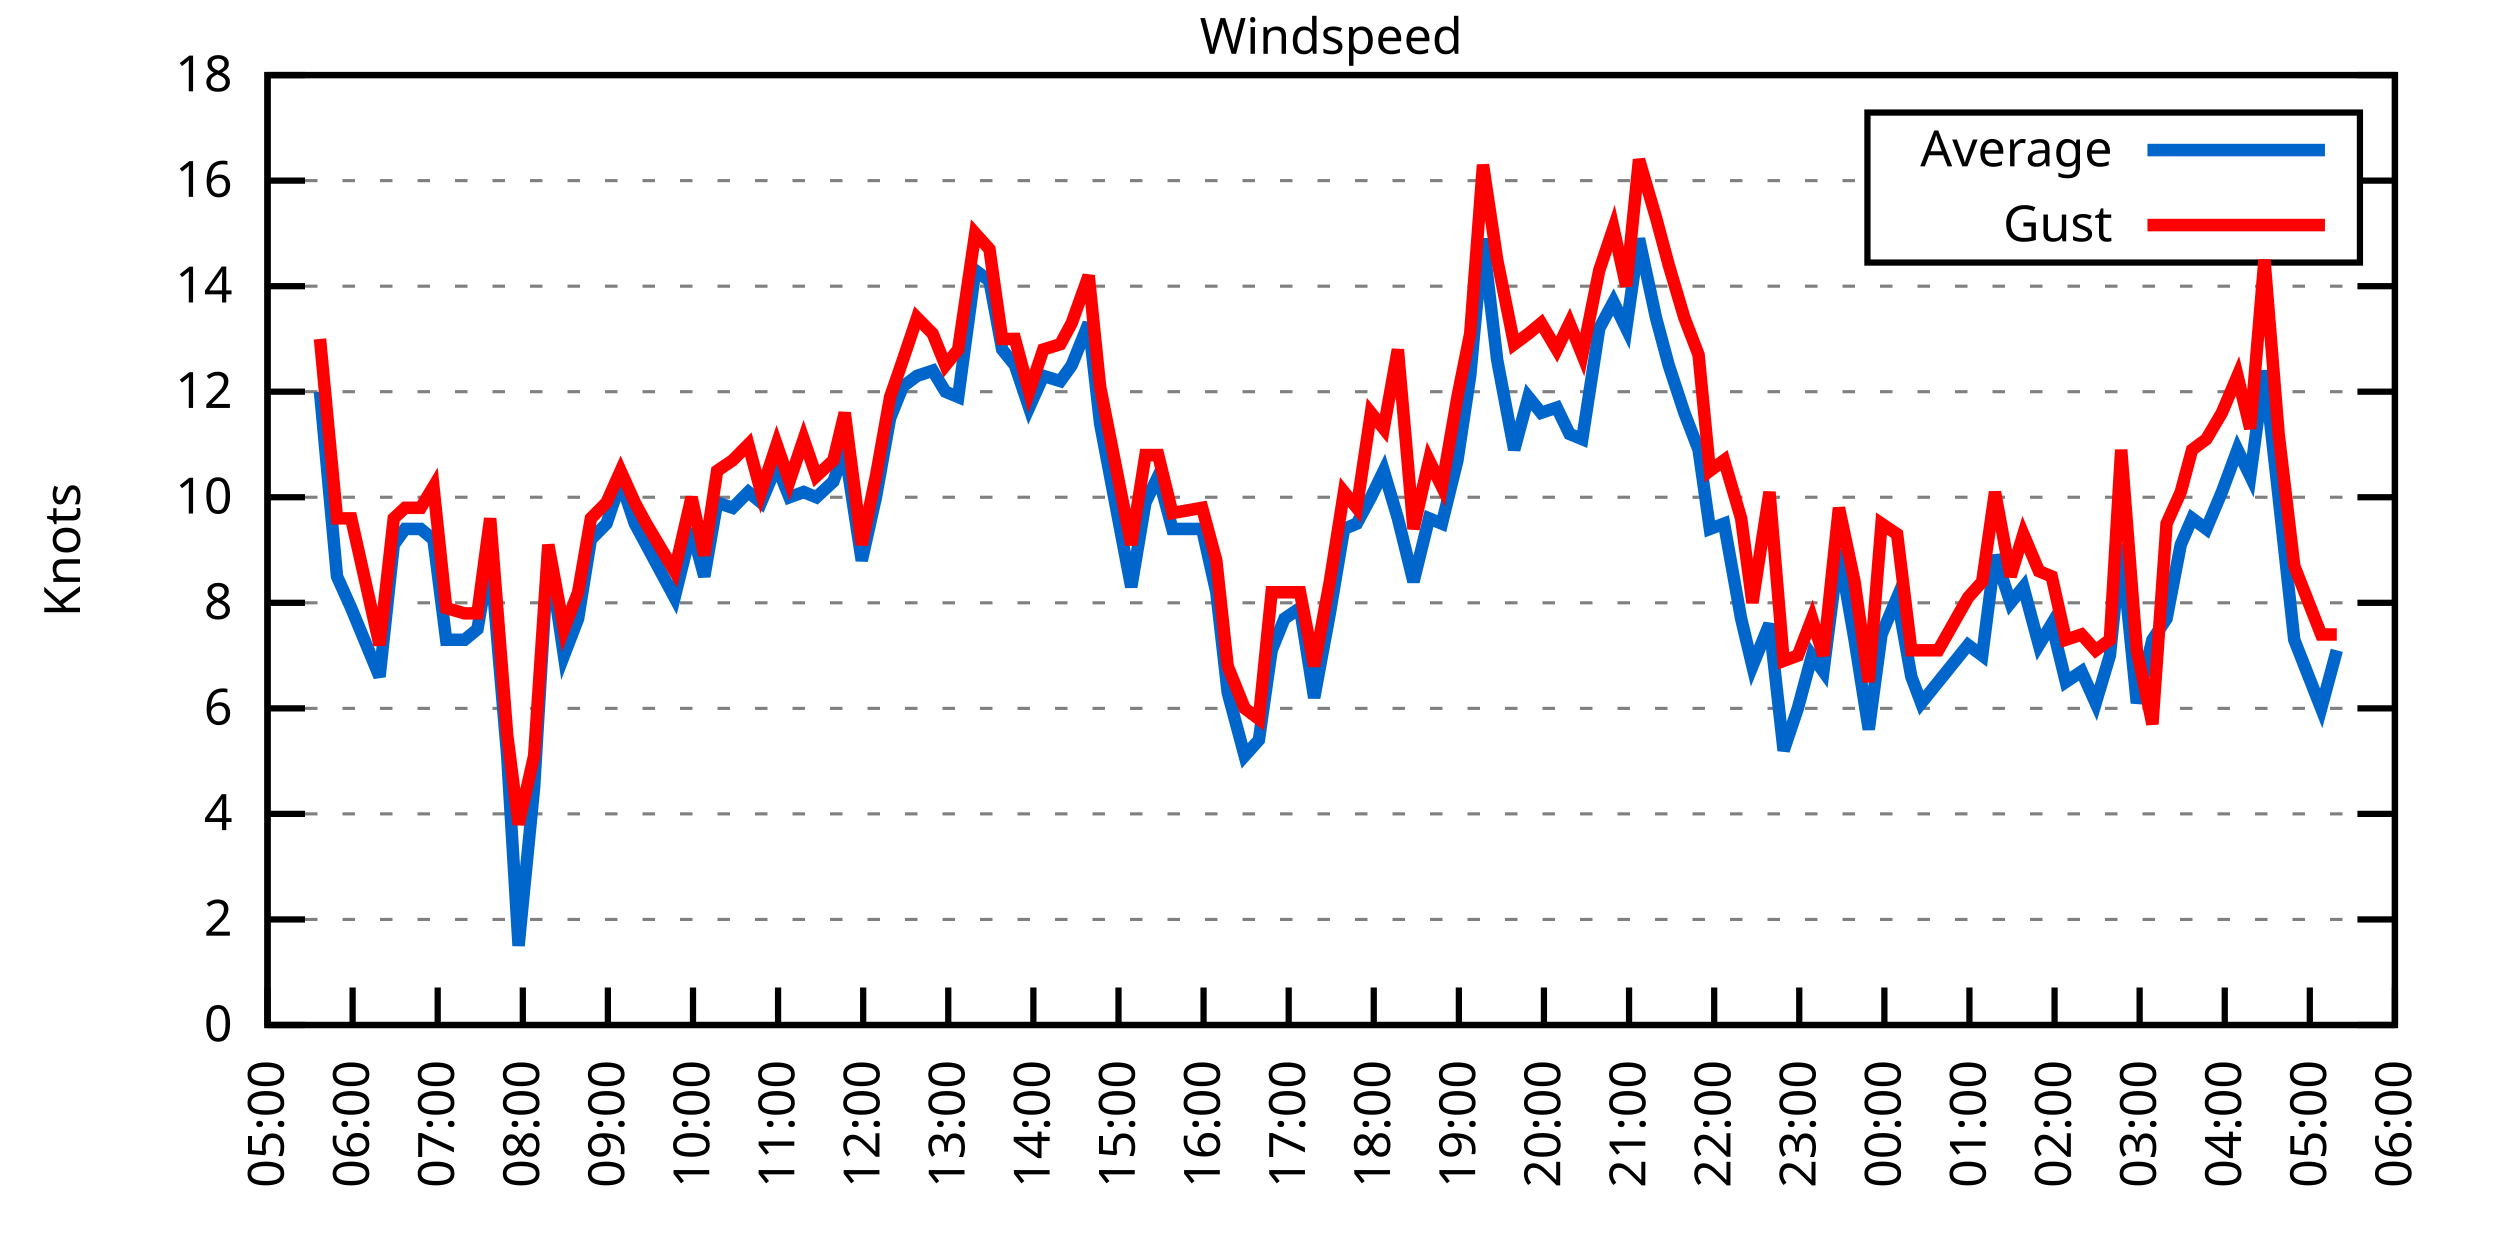
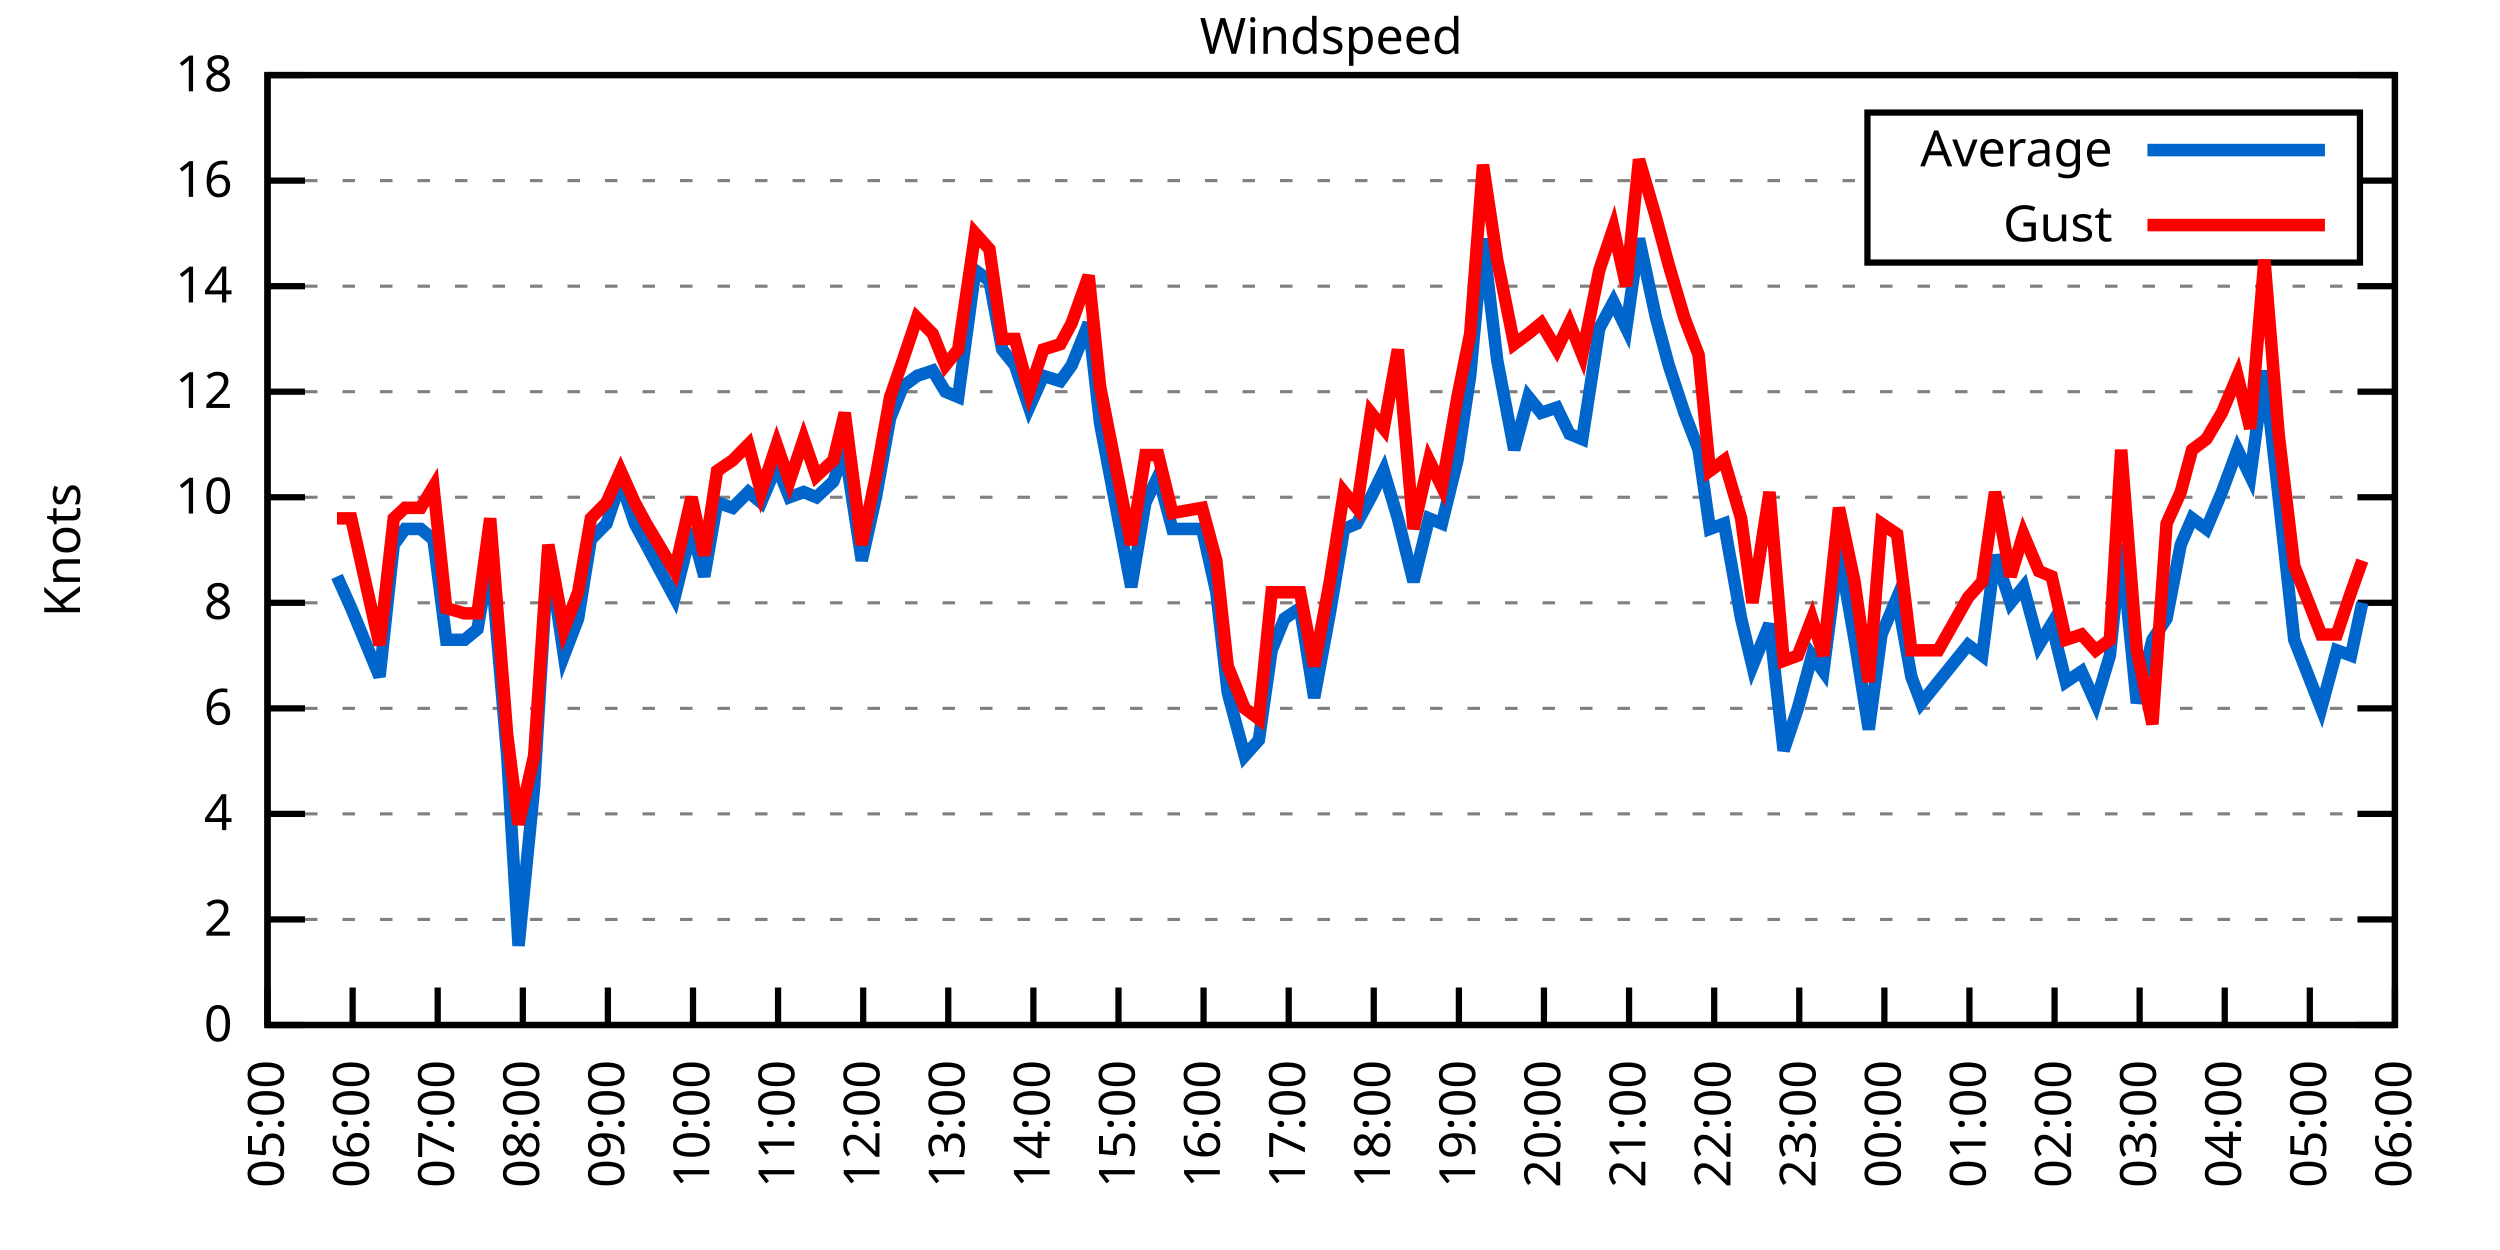
<svg xmlns="http://www.w3.org/2000/svg" xmlns:xlink="http://www.w3.org/1999/xlink" width="400" height="200" viewBox="0 0 400 200">
  <g id="gnuplot_canvas">
    <rect x="0" y="0" width="400" height="200" fill="none" />
    <defs>
      <circle id="gpDot" r="0.5" stroke-width="0.5" stroke="currentColor" />
      <path id="gpPt0" stroke-width="0.333" stroke="currentColor" d="M-1,0 h2 M0,-1 v2" />
      <path id="gpPt1" stroke-width="0.333" stroke="currentColor" d="M-1,-1 L1,1 M1,-1 L-1,1" />
      <path id="gpPt2" stroke-width="0.333" stroke="currentColor" d="M-1,0 L1,0 M0,-1 L0,1 M-1,-1 L1,1 M-1,1 L1,-1" />
      <rect id="gpPt3" stroke-width="0.333" stroke="currentColor" x="-1" y="-1" width="2" height="2" />
      <rect id="gpPt4" stroke-width="0.333" stroke="currentColor" fill="currentColor" x="-1" y="-1" width="2" height="2" />
      <circle id="gpPt5" stroke-width="0.333" stroke="currentColor" cx="0" cy="0" r="1" />
      <use xlink:href="#gpPt5" id="gpPt6" fill="currentColor" stroke="none" />
      <path id="gpPt7" stroke-width="0.333" stroke="currentColor" d="M0,-1.33 L-1.33,0.67 L1.33,0.67 z" />
      <use xlink:href="#gpPt7" id="gpPt8" fill="currentColor" stroke="none" />
      <use xlink:href="#gpPt7" id="gpPt9" stroke="currentColor" transform="rotate(180)" />
      <use xlink:href="#gpPt9" id="gpPt10" fill="currentColor" stroke="none" />
      <use xlink:href="#gpPt3" id="gpPt11" stroke="currentColor" transform="rotate(45)" />
      <use xlink:href="#gpPt11" id="gpPt12" fill="currentColor" stroke="none" />
      <path id="gpPt13" stroke-width="0.333" stroke="currentColor" d="M0,1.330 L1.265,0.411 L0.782,-1.067 L-0.782,-1.076 L-1.265,0.411 z" />
      <use xlink:href="#gpPt13" id="gpPt14" fill="currentColor" stroke="none" />
      <filter id="textbox" filterUnits="objectBoundingBox" x="0" y="0" height="1" width="1">
        <feFlood flood-color="white" flood-opacity="1" result="bgnd" />
        <feComposite in="SourceGraphic" in2="bgnd" operator="atop" />
      </filter>
      <filter id="greybox" filterUnits="objectBoundingBox" x="0" y="0" height="1" width="1">
        <feFlood flood-color="lightgrey" flood-opacity="1" result="grey" />
        <feComposite in="SourceGraphic" in2="grey" operator="atop" />
      </filter>
    </defs>
    <g fill="none" color="white" stroke="currentColor" stroke-width="1.00" stroke-linecap="butt" stroke-linejoin="miter">
</g>
    <g fill="none" color="black" stroke="currentColor" stroke-width="1.00" stroke-linecap="butt" stroke-linejoin="miter">
      <g stroke="none" shape-rendering="crispEdges">
        <polygon fill="rgb(255, 255, 255)" points="42.80,164.00 383.18,164.00 383.18,12.02 42.80,12.02 " />
      </g>
    </g>
    <g fill="none" color="black" stroke="currentColor" stroke-width="1.00" stroke-linecap="butt" stroke-linejoin="miter">
</g>
    <g fill="none" color="black" stroke="black" stroke-width="0.50" stroke-linecap="butt" stroke-linejoin="miter">
</g>
    <g fill="none" color="gray" stroke="currentColor" stroke-width="0.50" stroke-linecap="butt" stroke-linejoin="miter">
      <path stroke="gray" stroke-dasharray="2,4" class="gridline" d="M42.80,164.00 L383.19,164.00  " />
    </g>
    <g fill="none" color="gray" stroke="gray" stroke-width="1.00" stroke-linecap="butt" stroke-linejoin="miter">
</g>
    <g fill="none" color="black" stroke="currentColor" stroke-width="1.00" stroke-linecap="butt" stroke-linejoin="miter">
      <path stroke="black" d="M42.80,164.00 L48.80,164.00 M383.19,164.00 L377.19,164.00  " />
      <g transform="translate(37.20,166.60)" stroke="none" fill="black" font-family="Sans" font-size="8.00" text-anchor="end">
        <text>
          <tspan font-family="Sans"> 0</tspan>
        </text>
      </g>
    </g>
    <g fill="none" color="black" stroke="currentColor" stroke-width="1.00" stroke-linecap="butt" stroke-linejoin="miter">
</g>
    <g fill="none" color="black" stroke="black" stroke-width="0.50" stroke-linecap="butt" stroke-linejoin="miter">
</g>
    <g fill="none" color="gray" stroke="currentColor" stroke-width="0.50" stroke-linecap="butt" stroke-linejoin="miter">
      <path stroke="gray" stroke-dasharray="2,4" class="gridline" d="M42.80,147.11 L383.19,147.11  " />
    </g>
    <g fill="none" color="gray" stroke="gray" stroke-width="1.00" stroke-linecap="butt" stroke-linejoin="miter">
</g>
    <g fill="none" color="black" stroke="currentColor" stroke-width="1.00" stroke-linecap="butt" stroke-linejoin="miter">
      <path stroke="black" d="M42.80,147.11 L48.80,147.11 M383.19,147.11 L377.19,147.11  " />
      <g transform="translate(37.20,149.71)" stroke="none" fill="black" font-family="Sans" font-size="8.00" text-anchor="end">
        <text>
          <tspan font-family="Sans"> 2</tspan>
        </text>
      </g>
    </g>
    <g fill="none" color="black" stroke="currentColor" stroke-width="1.00" stroke-linecap="butt" stroke-linejoin="miter">
</g>
    <g fill="none" color="black" stroke="black" stroke-width="0.50" stroke-linecap="butt" stroke-linejoin="miter">
</g>
    <g fill="none" color="gray" stroke="currentColor" stroke-width="0.50" stroke-linecap="butt" stroke-linejoin="miter">
      <path stroke="gray" stroke-dasharray="2,4" class="gridline" d="M42.80,130.22 L383.19,130.22  " />
    </g>
    <g fill="none" color="gray" stroke="gray" stroke-width="1.00" stroke-linecap="butt" stroke-linejoin="miter">
</g>
    <g fill="none" color="black" stroke="currentColor" stroke-width="1.00" stroke-linecap="butt" stroke-linejoin="miter">
      <path stroke="black" d="M42.80,130.22 L48.80,130.22 M383.19,130.22 L377.19,130.22  " />
      <g transform="translate(37.20,132.82)" stroke="none" fill="black" font-family="Sans" font-size="8.00" text-anchor="end">
        <text>
          <tspan font-family="Sans"> 4</tspan>
        </text>
      </g>
    </g>
    <g fill="none" color="black" stroke="currentColor" stroke-width="1.00" stroke-linecap="butt" stroke-linejoin="miter">
</g>
    <g fill="none" color="black" stroke="black" stroke-width="0.50" stroke-linecap="butt" stroke-linejoin="miter">
</g>
    <g fill="none" color="gray" stroke="currentColor" stroke-width="0.50" stroke-linecap="butt" stroke-linejoin="miter">
      <path stroke="gray" stroke-dasharray="2,4" class="gridline" d="M42.80,113.34 L383.19,113.34  " />
    </g>
    <g fill="none" color="gray" stroke="gray" stroke-width="1.00" stroke-linecap="butt" stroke-linejoin="miter">
</g>
    <g fill="none" color="black" stroke="currentColor" stroke-width="1.00" stroke-linecap="butt" stroke-linejoin="miter">
      <path stroke="black" d="M42.80,113.34 L48.80,113.34 M383.19,113.34 L377.19,113.34  " />
      <g transform="translate(37.20,115.94)" stroke="none" fill="black" font-family="Sans" font-size="8.00" text-anchor="end">
        <text>
          <tspan font-family="Sans"> 6</tspan>
        </text>
      </g>
    </g>
    <g fill="none" color="black" stroke="currentColor" stroke-width="1.00" stroke-linecap="butt" stroke-linejoin="miter">
</g>
    <g fill="none" color="black" stroke="black" stroke-width="0.50" stroke-linecap="butt" stroke-linejoin="miter">
</g>
    <g fill="none" color="gray" stroke="currentColor" stroke-width="0.50" stroke-linecap="butt" stroke-linejoin="miter">
      <path stroke="gray" stroke-dasharray="2,4" class="gridline" d="M42.80,96.45 L383.19,96.45  " />
    </g>
    <g fill="none" color="gray" stroke="gray" stroke-width="1.00" stroke-linecap="butt" stroke-linejoin="miter">
</g>
    <g fill="none" color="black" stroke="currentColor" stroke-width="1.00" stroke-linecap="butt" stroke-linejoin="miter">
      <path stroke="black" d="M42.80,96.45 L48.80,96.45 M383.19,96.45 L377.19,96.45  " />
      <g transform="translate(37.20,99.05)" stroke="none" fill="black" font-family="Sans" font-size="8.00" text-anchor="end">
        <text>
          <tspan font-family="Sans"> 8</tspan>
        </text>
      </g>
    </g>
    <g fill="none" color="black" stroke="currentColor" stroke-width="1.00" stroke-linecap="butt" stroke-linejoin="miter">
</g>
    <g fill="none" color="black" stroke="black" stroke-width="0.50" stroke-linecap="butt" stroke-linejoin="miter">
</g>
    <g fill="none" color="gray" stroke="currentColor" stroke-width="0.50" stroke-linecap="butt" stroke-linejoin="miter">
      <path stroke="gray" stroke-dasharray="2,4" class="gridline" d="M42.80,79.56 L383.19,79.56  " />
    </g>
    <g fill="none" color="gray" stroke="gray" stroke-width="1.00" stroke-linecap="butt" stroke-linejoin="miter">
</g>
    <g fill="none" color="black" stroke="currentColor" stroke-width="1.00" stroke-linecap="butt" stroke-linejoin="miter">
      <path stroke="black" d="M42.80,79.56 L48.80,79.56 M383.19,79.56 L377.19,79.56  " />
      <g transform="translate(37.20,82.16)" stroke="none" fill="black" font-family="Sans" font-size="8.00" text-anchor="end">
        <text>
          <tspan font-family="Sans"> 10</tspan>
        </text>
      </g>
    </g>
    <g fill="none" color="black" stroke="currentColor" stroke-width="1.00" stroke-linecap="butt" stroke-linejoin="miter">
</g>
    <g fill="none" color="black" stroke="black" stroke-width="0.50" stroke-linecap="butt" stroke-linejoin="miter">
</g>
    <g fill="none" color="gray" stroke="currentColor" stroke-width="0.50" stroke-linecap="butt" stroke-linejoin="miter">
      <path stroke="gray" stroke-dasharray="2,4" class="gridline" d="M42.80,62.67 L383.19,62.67  " />
    </g>
    <g fill="none" color="gray" stroke="gray" stroke-width="1.00" stroke-linecap="butt" stroke-linejoin="miter">
</g>
    <g fill="none" color="black" stroke="currentColor" stroke-width="1.00" stroke-linecap="butt" stroke-linejoin="miter">
      <path stroke="black" d="M42.80,62.67 L48.80,62.67 M383.19,62.67 L377.19,62.67  " />
      <g transform="translate(37.20,65.27)" stroke="none" fill="black" font-family="Sans" font-size="8.00" text-anchor="end">
        <text>
          <tspan font-family="Sans"> 12</tspan>
        </text>
      </g>
    </g>
    <g fill="none" color="black" stroke="currentColor" stroke-width="1.00" stroke-linecap="butt" stroke-linejoin="miter">
</g>
    <g fill="none" color="black" stroke="black" stroke-width="0.50" stroke-linecap="butt" stroke-linejoin="miter">
</g>
    <g fill="none" color="gray" stroke="currentColor" stroke-width="0.50" stroke-linecap="butt" stroke-linejoin="miter">
      <path stroke="gray" stroke-dasharray="2,4" class="gridline" d="M42.80,45.79 L383.19,45.79  " />
    </g>
    <g fill="none" color="gray" stroke="gray" stroke-width="1.00" stroke-linecap="butt" stroke-linejoin="miter">
</g>
    <g fill="none" color="black" stroke="currentColor" stroke-width="1.00" stroke-linecap="butt" stroke-linejoin="miter">
      <path stroke="black" d="M42.80,45.79 L48.80,45.79 M383.19,45.79 L377.19,45.79  " />
      <g transform="translate(37.20,48.39)" stroke="none" fill="black" font-family="Sans" font-size="8.00" text-anchor="end">
        <text>
          <tspan font-family="Sans"> 14</tspan>
        </text>
      </g>
    </g>
    <g fill="none" color="black" stroke="currentColor" stroke-width="1.00" stroke-linecap="butt" stroke-linejoin="miter">
</g>
    <g fill="none" color="black" stroke="black" stroke-width="0.50" stroke-linecap="butt" stroke-linejoin="miter">
</g>
    <g fill="none" color="gray" stroke="currentColor" stroke-width="0.50" stroke-linecap="butt" stroke-linejoin="miter">
      <path stroke="gray" stroke-dasharray="2,4" class="gridline" d="M42.80,28.90 L298.79,28.90 M377.59,28.90 L383.19,28.90  " />
    </g>
    <g fill="none" color="gray" stroke="gray" stroke-width="1.00" stroke-linecap="butt" stroke-linejoin="miter">
</g>
    <g fill="none" color="black" stroke="currentColor" stroke-width="1.00" stroke-linecap="butt" stroke-linejoin="miter">
      <path stroke="black" d="M42.80,28.90 L48.80,28.90 M383.19,28.90 L377.19,28.90  " />
      <g transform="translate(37.20,31.50)" stroke="none" fill="black" font-family="Sans" font-size="8.00" text-anchor="end">
        <text>
          <tspan font-family="Sans"> 16</tspan>
        </text>
      </g>
    </g>
    <g fill="none" color="black" stroke="currentColor" stroke-width="1.00" stroke-linecap="butt" stroke-linejoin="miter">
</g>
    <g fill="none" color="black" stroke="black" stroke-width="0.50" stroke-linecap="butt" stroke-linejoin="miter">
</g>
    <g fill="none" color="gray" stroke="currentColor" stroke-width="0.50" stroke-linecap="butt" stroke-linejoin="miter">
      <path stroke="gray" stroke-dasharray="2,4" class="gridline" d="M42.80,12.01 L383.19,12.01  " />
    </g>
    <g fill="none" color="gray" stroke="gray" stroke-width="1.00" stroke-linecap="butt" stroke-linejoin="miter">
</g>
    <g fill="none" color="black" stroke="currentColor" stroke-width="1.00" stroke-linecap="butt" stroke-linejoin="miter">
      <path stroke="black" d="M42.80,12.01 L48.80,12.01 M383.19,12.01 L377.19,12.01  " />
      <g transform="translate(37.20,14.61)" stroke="none" fill="black" font-family="Sans" font-size="8.00" text-anchor="end">
        <text>
          <tspan font-family="Sans"> 18</tspan>
        </text>
      </g>
    </g>
    <g fill="none" color="black" stroke="currentColor" stroke-width="1.00" stroke-linecap="butt" stroke-linejoin="miter">
      <path stroke="black" d="M42.80,164.00 L42.80,158.00  " />
      <g transform="translate(45.40,169.60) rotate(270.00)" stroke="none" fill="black" font-family="Sans" font-size="8.00" text-anchor="end">
        <text>
          <tspan font-family="Sans">05:00</tspan>
        </text>
      </g>
    </g>
    <g fill="none" color="black" stroke="currentColor" stroke-width="1.00" stroke-linecap="butt" stroke-linejoin="miter">
      <path stroke="black" d="M56.42,164.00 L56.42,158.00  " />
      <g transform="translate(59.02,169.60) rotate(270.00)" stroke="none" fill="black" font-family="Sans" font-size="8.00" text-anchor="end">
        <text>
          <tspan font-family="Sans">06:00</tspan>
        </text>
      </g>
    </g>
    <g fill="none" color="black" stroke="currentColor" stroke-width="1.00" stroke-linecap="butt" stroke-linejoin="miter">
      <path stroke="black" d="M70.03,164.00 L70.03,158.00  " />
      <g transform="translate(72.63,169.60) rotate(270.00)" stroke="none" fill="black" font-family="Sans" font-size="8.00" text-anchor="end">
        <text>
          <tspan font-family="Sans">07:00</tspan>
        </text>
      </g>
    </g>
    <g fill="none" color="black" stroke="currentColor" stroke-width="1.00" stroke-linecap="butt" stroke-linejoin="miter">
      <path stroke="black" d="M83.65,164.00 L83.65,158.00  " />
      <g transform="translate(86.25,169.60) rotate(270.00)" stroke="none" fill="black" font-family="Sans" font-size="8.00" text-anchor="end">
        <text>
          <tspan font-family="Sans">08:00</tspan>
        </text>
      </g>
    </g>
    <g fill="none" color="black" stroke="currentColor" stroke-width="1.00" stroke-linecap="butt" stroke-linejoin="miter">
      <path stroke="black" d="M97.26,164.00 L97.26,158.00  " />
      <g transform="translate(99.86,169.60) rotate(270.00)" stroke="none" fill="black" font-family="Sans" font-size="8.00" text-anchor="end">
        <text>
          <tspan font-family="Sans">09:00</tspan>
        </text>
      </g>
    </g>
    <g fill="none" color="black" stroke="currentColor" stroke-width="1.00" stroke-linecap="butt" stroke-linejoin="miter">
      <path stroke="black" d="M110.88,164.00 L110.88,158.00  " />
      <g transform="translate(113.48,169.60) rotate(270.00)" stroke="none" fill="black" font-family="Sans" font-size="8.00" text-anchor="end">
        <text>
          <tspan font-family="Sans">10:00</tspan>
        </text>
      </g>
    </g>
    <g fill="none" color="black" stroke="currentColor" stroke-width="1.00" stroke-linecap="butt" stroke-linejoin="miter">
      <path stroke="black" d="M124.49,164.00 L124.49,158.00  " />
      <g transform="translate(127.09,169.60) rotate(270.00)" stroke="none" fill="black" font-family="Sans" font-size="8.00" text-anchor="end">
        <text>
          <tspan font-family="Sans">11:00</tspan>
        </text>
      </g>
    </g>
    <g fill="none" color="black" stroke="currentColor" stroke-width="1.00" stroke-linecap="butt" stroke-linejoin="miter">
      <path stroke="black" d="M138.11,164.00 L138.11,158.00  " />
      <g transform="translate(140.71,169.60) rotate(270.00)" stroke="none" fill="black" font-family="Sans" font-size="8.00" text-anchor="end">
        <text>
          <tspan font-family="Sans">12:00</tspan>
        </text>
      </g>
    </g>
    <g fill="none" color="black" stroke="currentColor" stroke-width="1.00" stroke-linecap="butt" stroke-linejoin="miter">
      <path stroke="black" d="M151.72,164.00 L151.72,158.00  " />
      <g transform="translate(154.32,169.60) rotate(270.00)" stroke="none" fill="black" font-family="Sans" font-size="8.00" text-anchor="end">
        <text>
          <tspan font-family="Sans">13:00</tspan>
        </text>
      </g>
    </g>
    <g fill="none" color="black" stroke="currentColor" stroke-width="1.00" stroke-linecap="butt" stroke-linejoin="miter">
      <path stroke="black" d="M165.34,164.00 L165.34,158.00  " />
      <g transform="translate(167.94,169.60) rotate(270.00)" stroke="none" fill="black" font-family="Sans" font-size="8.00" text-anchor="end">
        <text>
          <tspan font-family="Sans">14:00</tspan>
        </text>
      </g>
    </g>
    <g fill="none" color="black" stroke="currentColor" stroke-width="1.00" stroke-linecap="butt" stroke-linejoin="miter">
      <path stroke="black" d="M178.96,164.00 L178.96,158.00  " />
      <g transform="translate(181.56,169.60) rotate(270.00)" stroke="none" fill="black" font-family="Sans" font-size="8.00" text-anchor="end">
        <text>
          <tspan font-family="Sans">15:00</tspan>
        </text>
      </g>
    </g>
    <g fill="none" color="black" stroke="currentColor" stroke-width="1.00" stroke-linecap="butt" stroke-linejoin="miter">
      <path stroke="black" d="M192.57,164.00 L192.57,158.00  " />
      <g transform="translate(195.17,169.60) rotate(270.00)" stroke="none" fill="black" font-family="Sans" font-size="8.00" text-anchor="end">
        <text>
          <tspan font-family="Sans">16:00</tspan>
        </text>
      </g>
    </g>
    <g fill="none" color="black" stroke="currentColor" stroke-width="1.00" stroke-linecap="butt" stroke-linejoin="miter">
      <path stroke="black" d="M206.19,164.00 L206.19,158.00  " />
      <g transform="translate(208.79,169.60) rotate(270.00)" stroke="none" fill="black" font-family="Sans" font-size="8.00" text-anchor="end">
        <text>
          <tspan font-family="Sans">17:00</tspan>
        </text>
      </g>
    </g>
    <g fill="none" color="black" stroke="currentColor" stroke-width="1.00" stroke-linecap="butt" stroke-linejoin="miter">
      <path stroke="black" d="M219.80,164.00 L219.80,158.00  " />
      <g transform="translate(222.40,169.60) rotate(270.00)" stroke="none" fill="black" font-family="Sans" font-size="8.00" text-anchor="end">
        <text>
          <tspan font-family="Sans">18:00</tspan>
        </text>
      </g>
    </g>
    <g fill="none" color="black" stroke="currentColor" stroke-width="1.00" stroke-linecap="butt" stroke-linejoin="miter">
      <path stroke="black" d="M233.42,164.00 L233.42,158.00  " />
      <g transform="translate(236.02,169.60) rotate(270.00)" stroke="none" fill="black" font-family="Sans" font-size="8.00" text-anchor="end">
        <text>
          <tspan font-family="Sans">19:00</tspan>
        </text>
      </g>
    </g>
    <g fill="none" color="black" stroke="currentColor" stroke-width="1.00" stroke-linecap="butt" stroke-linejoin="miter">
      <path stroke="black" d="M247.03,164.00 L247.03,158.00  " />
      <g transform="translate(249.63,169.60) rotate(270.00)" stroke="none" fill="black" font-family="Sans" font-size="8.00" text-anchor="end">
        <text>
          <tspan font-family="Sans">20:00</tspan>
        </text>
      </g>
    </g>
    <g fill="none" color="black" stroke="currentColor" stroke-width="1.00" stroke-linecap="butt" stroke-linejoin="miter">
      <path stroke="black" d="M260.65,164.00 L260.65,158.00  " />
      <g transform="translate(263.25,169.60) rotate(270.00)" stroke="none" fill="black" font-family="Sans" font-size="8.00" text-anchor="end">
        <text>
          <tspan font-family="Sans">21:00</tspan>
        </text>
      </g>
    </g>
    <g fill="none" color="black" stroke="currentColor" stroke-width="1.00" stroke-linecap="butt" stroke-linejoin="miter">
      <path stroke="black" d="M274.27,164.00 L274.27,158.00  " />
      <g transform="translate(276.87,169.60) rotate(270.00)" stroke="none" fill="black" font-family="Sans" font-size="8.00" text-anchor="end">
        <text>
          <tspan font-family="Sans">22:00</tspan>
        </text>
      </g>
    </g>
    <g fill="none" color="black" stroke="currentColor" stroke-width="1.00" stroke-linecap="butt" stroke-linejoin="miter">
      <path stroke="black" d="M287.88,164.00 L287.88,158.00  " />
      <g transform="translate(290.48,169.60) rotate(270.00)" stroke="none" fill="black" font-family="Sans" font-size="8.00" text-anchor="end">
        <text>
          <tspan font-family="Sans">23:00</tspan>
        </text>
      </g>
    </g>
    <g fill="none" color="black" stroke="currentColor" stroke-width="1.00" stroke-linecap="butt" stroke-linejoin="miter">
      <path stroke="black" d="M301.50,164.00 L301.50,158.00  " />
      <g transform="translate(304.10,169.60) rotate(270.00)" stroke="none" fill="black" font-family="Sans" font-size="8.00" text-anchor="end">
        <text>
          <tspan font-family="Sans">00:00</tspan>
        </text>
      </g>
    </g>
    <g fill="none" color="black" stroke="currentColor" stroke-width="1.00" stroke-linecap="butt" stroke-linejoin="miter">
      <path stroke="black" d="M315.11,164.00 L315.11,158.00  " />
      <g transform="translate(317.71,169.60) rotate(270.00)" stroke="none" fill="black" font-family="Sans" font-size="8.00" text-anchor="end">
        <text>
          <tspan font-family="Sans">01:00</tspan>
        </text>
      </g>
    </g>
    <g fill="none" color="black" stroke="currentColor" stroke-width="1.00" stroke-linecap="butt" stroke-linejoin="miter">
      <path stroke="black" d="M328.73,164.00 L328.73,158.00  " />
      <g transform="translate(331.33,169.60) rotate(270.00)" stroke="none" fill="black" font-family="Sans" font-size="8.00" text-anchor="end">
        <text>
          <tspan font-family="Sans">02:00</tspan>
        </text>
      </g>
    </g>
    <g fill="none" color="black" stroke="currentColor" stroke-width="1.00" stroke-linecap="butt" stroke-linejoin="miter">
      <path stroke="black" d="M342.34,164.00 L342.34,158.00  " />
      <g transform="translate(344.94,169.60) rotate(270.00)" stroke="none" fill="black" font-family="Sans" font-size="8.00" text-anchor="end">
        <text>
          <tspan font-family="Sans">03:00</tspan>
        </text>
      </g>
    </g>
    <g fill="none" color="black" stroke="currentColor" stroke-width="1.00" stroke-linecap="butt" stroke-linejoin="miter">
      <path stroke="black" d="M355.96,164.00 L355.96,158.00  " />
      <g transform="translate(358.56,169.60) rotate(270.00)" stroke="none" fill="black" font-family="Sans" font-size="8.00" text-anchor="end">
        <text>
          <tspan font-family="Sans">04:00</tspan>
        </text>
      </g>
    </g>
    <g fill="none" color="black" stroke="currentColor" stroke-width="1.00" stroke-linecap="butt" stroke-linejoin="miter">
      <path stroke="black" d="M369.57,164.00 L369.57,158.00  " />
      <g transform="translate(372.17,169.60) rotate(270.00)" stroke="none" fill="black" font-family="Sans" font-size="8.00" text-anchor="end">
        <text>
          <tspan font-family="Sans">05:00</tspan>
        </text>
      </g>
    </g>
    <g fill="none" color="black" stroke="currentColor" stroke-width="1.00" stroke-linecap="butt" stroke-linejoin="miter">
      <path stroke="black" d="M383.19,164.00 L383.19,158.00  " />
      <g transform="translate(385.79,169.60) rotate(270.00)" stroke="none" fill="black" font-family="Sans" font-size="8.00" text-anchor="end">
        <text>
          <tspan font-family="Sans">06:00</tspan>
        </text>
      </g>
    </g>
    <g fill="none" color="black" stroke="currentColor" stroke-width="1.00" stroke-linecap="butt" stroke-linejoin="miter">
</g>
    <g fill="none" color="black" stroke="currentColor" stroke-width="1.00" stroke-linecap="butt" stroke-linejoin="miter">
      <path stroke="black" d="M42.80,12.01 L42.80,164.00 L383.19,164.00 L383.19,12.01 L42.80,12.01 Z  " />
    </g>
    <g fill="none" color="black" stroke="currentColor" stroke-width="1.00" stroke-linecap="butt" stroke-linejoin="miter">
</g>
    <g fill="none" color="black" stroke="currentColor" stroke-width="1.00" stroke-linecap="butt" stroke-linejoin="miter">
      <path stroke="black" d="M298.79,42.01 L298.79,18.01 L377.59,18.01 L377.59,42.01 L298.79,42.01 Z  " />
    </g>
    <g id="Windspeed_plot_1">
      <g fill="none" color="white" stroke="black" stroke-width="2.00" stroke-linecap="butt" stroke-linejoin="miter">
</g>
      <g fill="none" color="black" stroke="currentColor" stroke-width="2.00" stroke-linecap="butt" stroke-linejoin="miter">
        <g transform="translate(337.99,26.61)" stroke="none" fill="black" font-family="Sans" font-size="8.00" text-anchor="end">
          <text>
            <tspan font-family="Sans">Average</tspan>
          </text>
        </g>
      </g>
      <g fill="none" color="black" stroke="currentColor" stroke-width="2.00" stroke-linecap="butt" stroke-linejoin="miter">
-         <path stroke="rgb(  0, 102, 204)" d="M343.59,24.01 L371.99,24.01 M51.20,62.67 L53.92,92.23 L56.19,97.29 L60.73,108.27 L63.00,87.16 L64.81,84.63   L67.31,84.63 L69.35,86.32 L71.39,102.36 L74.34,102.36 L76.39,100.67 L78.43,88.85 L81.15,120.94 L82.97,151.33   L85.46,126.00 L87.73,88.00 L90.23,104.89 L92.50,98.98 L94.54,86.32 L97.04,83.78 L99.30,77.03 L101.57,83.78   L103.39,87.16 L107.93,95.60 L110.65,84.63 L112.69,92.23 L114.74,80.41 L117.23,81.25 L119.73,78.72 L121.77,80.41   L124.27,74.49 L126.31,79.56 L128.58,78.72 L130.62,79.56 L133.34,77.03 L135.16,71.96 L137.88,89.69 L140.15,79.56   L142.42,66.90 L144.46,61.83 L146.73,60.14 L149.23,59.30 L151.27,62.67 L153.31,63.52 L156.04,43.25 L158.31,44.94   L160.35,55.92 L162.39,58.45 L164.66,65.21 L166.93,60.14 L169.65,60.98 L171.47,58.45 L174.19,51.70 L176.01,67.74   L181.00,93.92 L183.27,80.41 L185.31,76.18 L187.58,84.63 L192.34,84.63 L194.61,94.76 L196.43,110.80 L199.15,120.94   L201.42,118.40 L203.46,104.05 L205.51,98.98 L208.00,97.29 L210.27,111.65 L212.77,98.14 L215.04,84.63 L217.08,83.78   L219.35,79.56 L221.39,75.34 L223.66,82.94 L226.16,93.07 L228.65,82.94 L230.70,83.78 L233.19,73.65 L235.23,60.14   L237.28,38.19 L239.55,57.61 L242.27,71.96 L244.54,63.52 L246.58,66.05 L249.08,65.21 L251.12,69.43 L253.16,70.27   L255.88,52.54 L258.15,48.32 L260.20,52.54 L262.24,38.19 L264.96,50.85 L267.00,58.45 L269.50,66.05 L271.77,71.96   L273.58,84.63 L275.85,83.78 L278.58,98.98 L280.39,106.58 L283.12,99.83 L285.38,120.09 L287.65,113.34 L289.92,104.89   L291.74,107.43 L294.23,88.00 L296.73,102.36 L299.00,116.71 L301.04,101.52 L303.54,95.60 L305.81,108.27 L307.40,112.49   L310.12,109.11 L314.89,103.20 L317.15,104.89 L319.20,88.85 L321.69,96.45 L323.74,93.92 L326.23,103.20 L328.27,99.83   L330.54,109.11 L333.04,107.43 L335.31,112.49 L337.58,104.89 L339.39,87.16 L341.89,112.49 L344.39,102.36 L346.65,98.98   L348.92,87.16 L350.74,82.94 L353.01,84.63 L355.50,78.72 L358.00,71.96 L360.04,76.18 L362.31,59.30 L364.58,79.56   L367.08,102.36 L371.39,113.34 L373.89,104.05  " />
+         <path stroke="rgb(  0, 102, 204)" d="M343.59,24.01 L371.99,24.01 M53.92,92.23 L56.19,97.29 L60.73,108.27 L63.00,87.16 L64.81,84.63 L67.31,84.63   L69.35,86.32 L71.39,102.36 L74.34,102.36 L76.39,100.67 L78.43,88.85 L81.15,120.94 L82.97,151.33 L85.46,126.00   L87.73,88.00 L90.23,104.89 L92.50,98.98 L94.54,86.32 L97.04,83.78 L99.30,77.03 L101.57,83.78 L103.39,87.16   L107.93,95.60 L110.65,84.63 L112.69,92.23 L114.74,80.41 L117.23,81.25 L119.73,78.72 L121.77,80.41 L124.27,74.49   L126.31,79.56 L128.58,78.72 L130.62,79.56 L133.34,77.03 L135.16,71.96 L137.88,89.69 L140.15,79.56 L142.42,66.90   L144.46,61.83 L146.73,60.14 L149.23,59.30 L151.27,62.67 L153.31,63.52 L156.04,43.25 L158.31,44.94 L160.35,55.92   L162.39,58.45 L164.66,65.21 L166.93,60.14 L169.65,60.98 L171.47,58.45 L174.19,51.70 L176.01,67.74 L181.00,93.92   L183.27,80.41 L185.31,76.18 L187.58,84.63 L192.34,84.63 L194.61,94.76 L196.43,110.80 L199.15,120.94 L201.42,118.40   L203.46,104.05 L205.51,98.98 L208.00,97.29 L210.27,111.65 L212.77,98.14 L215.04,84.63 L217.08,83.78 L219.35,79.56   L221.39,75.34 L223.66,82.94 L226.16,93.07 L228.65,82.94 L230.70,83.78 L233.19,73.65 L235.23,60.14 L237.28,38.19   L239.55,57.61 L242.27,71.96 L244.54,63.52 L246.58,66.05 L249.08,65.21 L251.12,69.43 L253.16,70.27 L255.88,52.54   L258.15,48.32 L260.20,52.54 L262.24,38.19 L264.96,50.85 L267.00,58.45 L269.50,66.05 L271.77,71.96 L273.58,84.63   L275.85,83.78 L278.58,98.98 L280.39,106.58 L283.12,99.83 L285.38,120.09 L287.65,113.34 L289.92,104.89 L291.74,107.43   L294.23,88.00 L296.73,102.36 L299.00,116.71 L301.04,101.52 L303.54,95.60 L305.81,108.27 L307.40,112.49 L310.12,109.11   L314.89,103.20 L317.15,104.89 L319.20,88.85 L321.69,96.45 L323.74,93.92 L326.23,103.20 L328.27,99.83 L330.54,109.11   L333.04,107.43 L335.31,112.49 L337.58,104.89 L339.39,87.16 L341.89,112.49 L344.39,102.36 L346.65,98.98 L348.92,87.16   L350.74,82.94 L353.01,84.63 L355.50,78.72 L358.00,71.96 L360.04,76.18 L362.31,59.30 L364.58,79.56 L367.08,102.36   L371.39,113.34 L373.89,104.05 L376.16,104.89 L377.97,96.45  " />
      </g>
    </g>
    <g id="Windspeed_plot_2">
      <g fill="none" color="black" stroke="currentColor" stroke-width="2.00" stroke-linecap="butt" stroke-linejoin="miter">
        <g transform="translate(337.99,38.61)" stroke="none" fill="black" font-family="Sans" font-size="8.00" text-anchor="end">
          <text>
            <tspan font-family="Sans">Gust</tspan>
          </text>
        </g>
      </g>
      <g fill="none" color="black" stroke="currentColor" stroke-width="2.00" stroke-linecap="butt" stroke-linejoin="miter">
-         <path stroke="rgb(255,   0,   0)" d="M343.59,36.01 L371.99,36.01 M51.20,54.23 L53.92,82.94 L56.19,82.94 L60.73,103.20 L63.00,82.94 L64.81,81.25   L67.31,81.25 L69.35,77.87 L71.39,97.29 L74.34,98.14 L76.39,98.14 L78.43,82.94 L81.15,117.56 L82.97,131.91   L85.46,120.94 L87.73,87.16 L90.23,100.67 L92.50,94.76 L94.54,82.94 L97.04,80.41 L99.30,75.34 L101.57,80.41   L103.39,83.78 L107.93,91.38 L110.65,79.56 L112.69,88.85 L114.74,75.34 L117.23,73.65 L119.73,71.12 L121.77,78.72   L124.27,71.12 L126.31,77.03 L128.58,70.27 L130.62,76.18 L133.34,73.65 L135.16,66.05 L137.88,87.16 L140.15,76.18   L142.42,63.52 L144.46,57.61 L146.73,50.85 L149.23,53.39 L151.27,58.45 L153.31,55.92 L156.04,37.34 L158.31,39.87   L160.35,54.23 L162.39,54.23 L164.66,62.67 L166.93,55.92 L169.65,55.07 L171.47,51.70 L174.19,44.10 L176.01,61.83   L181.00,87.16 L183.27,72.81 L185.31,72.81 L187.58,82.09 L192.34,81.25 L194.61,89.69 L196.43,106.58 L199.15,113.34   L201.42,115.03 L203.46,94.76 L205.51,94.76 L208.00,94.76 L210.27,106.58 L212.77,93.07 L215.04,78.72 L217.08,81.25   L219.35,66.05 L221.39,68.58 L223.66,55.92 L226.16,84.63 L228.65,73.65 L230.70,77.87 L233.19,63.52 L235.23,53.39   L237.28,26.36 L239.55,41.56 L242.27,55.07 L244.54,53.39 L246.58,51.70 L249.08,55.92 L251.12,51.70 L253.16,56.76   L255.88,43.25 L258.15,36.50 L260.20,45.79 L262.24,25.52 L264.96,34.81 L267.00,42.41 L269.50,50.85 L271.77,56.76   L273.58,75.34 L275.85,73.65 L278.58,82.94 L280.39,96.45 L283.12,78.72 L285.38,105.74 L287.65,104.89 L289.92,98.98   L291.74,104.89 L294.23,81.25 L296.73,93.07 L299.00,109.11 L301.04,83.78 L303.54,85.47 L305.81,104.05 L307.40,104.05   L310.12,104.05 L314.89,95.60 L317.15,93.07 L319.20,78.72 L321.69,92.23 L323.74,85.47 L326.23,91.38 L328.27,92.23   L330.54,102.36 L333.04,101.52 L335.31,104.05 L337.58,102.36 L339.39,71.96 L341.89,104.05 L344.39,115.87 L346.65,83.78   L348.92,78.72 L350.74,71.96 L353.01,70.27 L355.50,66.05 L358.00,60.14 L360.04,68.58 L362.31,41.56 L364.58,69.43   L367.08,90.54 L371.39,101.52 L373.89,101.52  " />
+         <path stroke="rgb(255,   0,   0)" d="M343.59,36.01 L371.99,36.01 M53.92,82.94 L56.19,82.94 L60.73,103.20 L63.00,82.94 L64.81,81.25 L67.31,81.25   L69.35,77.87 L71.39,97.29 L74.34,98.14 L76.39,98.14 L78.43,82.94 L81.15,117.56 L82.97,131.91 L85.46,120.94   L87.73,87.16 L90.23,100.67 L92.50,94.76 L94.54,82.94 L97.04,80.41 L99.30,75.34 L101.57,80.41 L103.39,83.78   L107.93,91.38 L110.65,79.56 L112.69,88.85 L114.74,75.34 L117.23,73.65 L119.73,71.12 L121.77,78.72 L124.27,71.12   L126.31,77.03 L128.58,70.27 L130.62,76.18 L133.34,73.65 L135.16,66.05 L137.88,87.16 L140.15,76.18 L142.42,63.52   L144.46,57.61 L146.73,50.85 L149.23,53.39 L151.27,58.45 L153.31,55.92 L156.04,37.34 L158.31,39.87 L160.35,54.23   L162.39,54.23 L164.66,62.67 L166.93,55.92 L169.65,55.07 L171.47,51.70 L174.19,44.10 L176.01,61.83 L181.00,87.16   L183.27,72.81 L185.31,72.81 L187.58,82.09 L192.34,81.25 L194.61,89.69 L196.43,106.58 L199.15,113.34 L201.42,115.03   L203.46,94.76 L205.51,94.76 L208.00,94.76 L210.27,106.58 L212.77,93.07 L215.04,78.72 L217.08,81.25 L219.35,66.05   L221.39,68.58 L223.66,55.92 L226.16,84.63 L228.65,73.65 L230.70,77.87 L233.19,63.52 L235.23,53.39 L237.28,26.36   L239.55,41.56 L242.27,55.07 L244.54,53.39 L246.58,51.70 L249.08,55.92 L251.12,51.70 L253.16,56.76 L255.88,43.25   L258.15,36.50 L260.20,45.79 L262.24,25.52 L264.96,34.81 L267.00,42.41 L269.50,50.85 L271.77,56.76 L273.58,75.34   L275.85,73.65 L278.58,82.94 L280.39,96.45 L283.12,78.72 L285.38,105.74 L287.65,104.89 L289.92,98.98 L291.74,104.89   L294.23,81.25 L296.73,93.07 L299.00,109.11 L301.04,83.78 L303.54,85.47 L305.81,104.05 L307.40,104.05 L310.12,104.05   L314.89,95.60 L317.15,93.07 L319.20,78.72 L321.69,92.23 L323.74,85.47 L326.23,91.38 L328.27,92.23 L330.54,102.36   L333.04,101.52 L335.31,104.05 L337.58,102.36 L339.39,71.96 L341.89,104.05 L344.39,115.87 L346.65,83.78 L348.92,78.72   L350.74,71.96 L353.01,70.27 L355.50,66.05 L358.00,60.14 L360.04,68.58 L362.31,41.56 L364.58,69.43 L367.08,90.54   L371.39,101.52 L373.89,101.52 L376.16,94.76 L377.97,89.69  " />
      </g>
    </g>
    <g fill="none" color="black" stroke="currentColor" stroke-width="2.00" stroke-linecap="butt" stroke-linejoin="miter">
</g>
    <g fill="none" color="black" stroke="black" stroke-width="1.00" stroke-linecap="butt" stroke-linejoin="miter">
</g>
    <g fill="none" color="black" stroke="currentColor" stroke-width="1.00" stroke-linecap="butt" stroke-linejoin="miter">
      <path stroke="black" d="M42.80,12.01 L42.80,164.00 L383.19,164.00 L383.19,12.01 L42.80,12.01 Z  " />
      <g transform="translate(12.80,88.01) rotate(270.00)" stroke="none" fill="black" font-family="Sans" font-size="8.00" text-anchor="middle">
        <text>
          <tspan font-family="Sans">Knots</tspan>
        </text>
      </g>
    </g>
    <g fill="none" color="black" stroke="currentColor" stroke-width="1.00" stroke-linecap="butt" stroke-linejoin="miter">
</g>
    <g fill="none" color="black" stroke="currentColor" stroke-width="1.00" stroke-linecap="butt" stroke-linejoin="miter">
      <g transform="translate(212.99,8.61)" stroke="none" fill="black" font-family="Sans" font-size="8.00" text-anchor="middle">
        <text>
          <tspan font-family="Sans">Windspeed</tspan>
        </text>
      </g>
    </g>
    <g fill="none" color="black" stroke="currentColor" stroke-width="1.00" stroke-linecap="butt" stroke-linejoin="miter">
</g>
  </g>
</svg>
